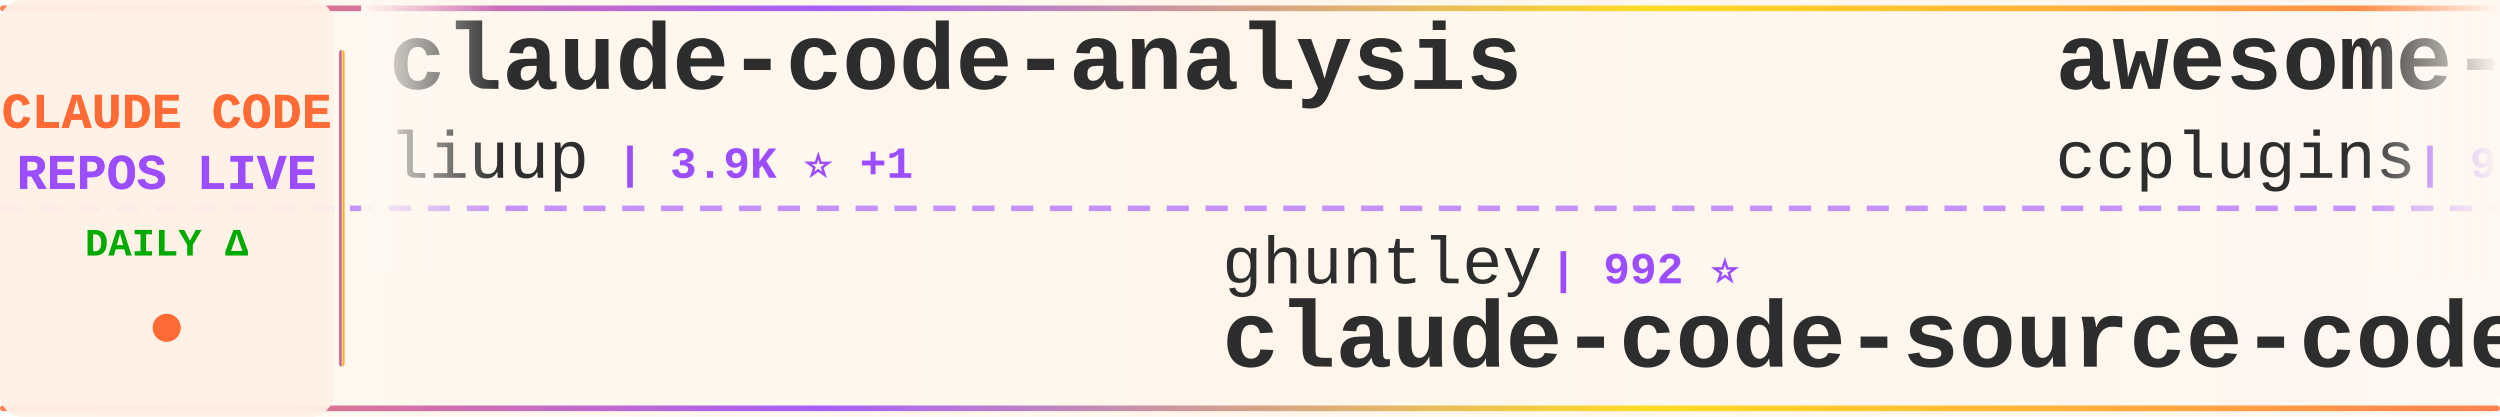
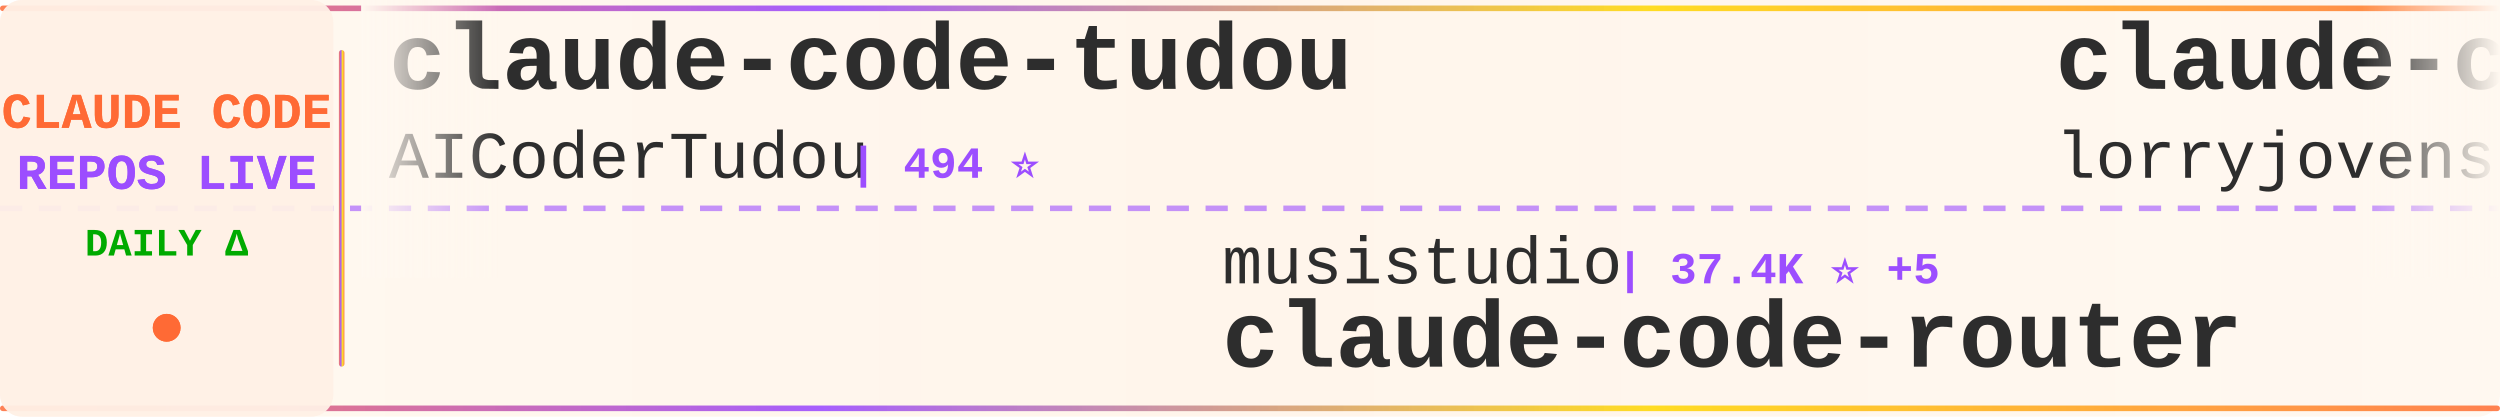
<svg xmlns="http://www.w3.org/2000/svg" width="900" height="150">
  <defs>
    <linearGradient id="tickerBg" x1="0%" y1="0%" x2="100%" y2="0%">
      <stop offset="0%" style="stop-color:#fff8f0;stop-opacity:0.98" />
      <stop offset="50%" style="stop-color:#fff5eb;stop-opacity:1" />
      <stop offset="100%" style="stop-color:#fff8f0;stop-opacity:0.98" />
    </linearGradient>
    <linearGradient id="borderGrad" x1="0%" y1="0%" x2="100%" y2="0%">
      <stop offset="0%" style="stop-color:#FF6B35;stop-opacity:0.85">
        <animate attributeName="stop-opacity" values="0.85;1;0.85" dur="2s" repeatCount="indefinite" />
      </stop>
      <stop offset="33%" style="stop-color:#9C4EFF;stop-opacity:0.9">
        <animate attributeName="stop-opacity" values="0.9;1;0.9" dur="2.2s" repeatCount="indefinite" />
      </stop>
      <stop offset="66%" style="stop-color:#FFD700;stop-opacity:0.85">
        <animate attributeName="stop-opacity" values="0.85;1;0.85" dur="1.8s" repeatCount="indefinite" />
      </stop>
      <stop offset="100%" style="stop-color:#FF6B35;stop-opacity:0.85">
        <animate attributeName="stop-opacity" values="0.85;1;0.85" dur="2s" repeatCount="indefinite" />
      </stop>
    </linearGradient>
    <filter id="textGlow">
      <feGaussianBlur stdDeviation="0.15" result="coloredBlur" />
      <feMerge>
        <feMergeNode in="coloredBlur" />
        <feMergeNode in="SourceGraphic" />
      </feMerge>
    </filter>
    <filter id="metricGlow">
      <feGaussianBlur stdDeviation="0.2" result="coloredBlur" />
      <feMerge>
        <feMergeNode in="coloredBlur" />
        <feMergeNode in="SourceGraphic" />
      </feMerge>
    </filter>
    <linearGradient id="leftFade" x1="0%" y1="0%" x2="100%" y2="0%">
      <stop offset="0%" style="stop-color:#fff8f0;stop-opacity:1" />
      <stop offset="100%" style="stop-color:#fff8f0;stop-opacity:0" />
    </linearGradient>
    <linearGradient id="rightFade" x1="0%" y1="0%" x2="100%" y2="0%">
      <stop offset="0%" style="stop-color:#fff8f0;stop-opacity:0" />
      <stop offset="100%" style="stop-color:#fff8f0;stop-opacity:1" />
    </linearGradient>
  </defs>
  <rect width="900" height="150" fill="url(#tickerBg)" rx="8" />
  <rect x="0" y="2" width="900" height="2" fill="url(#borderGrad)" rx="1" />
  <rect x="0" y="146" width="900" height="2" fill="url(#borderGrad)" rx="1" />
  <line x1="0" y1="75" x2="900" y2="75" stroke="#9C4EFF" stroke-width="2" stroke-dasharray="8 6" opacity="0.6" />
  <rect x="0" y="0" width="120" height="150" fill="#fff0e6" opacity="0.95" rx="8" />
  <text x="60" y="46" font-family="'Courier New', monospace" font-size="18" font-weight="bold" fill="#FF6B35" text-anchor="middle" filter="url(#textGlow)">
    CLAUDE CODE
  </text>
  <text x="60" y="68" font-family="'Courier New', monospace" font-size="18" font-weight="bold" fill="#9C4EFF" text-anchor="middle" filter="url(#textGlow)">
    REPOS LIVE
  </text>
  <text x="60" y="92" font-family="'Courier New', monospace" font-size="14" font-weight="bold" fill="#00aa00" text-anchor="middle">
    DAILY Δ
  </text>
  <circle cx="60" cy="118" r="5" fill="#FF6B35" filter="url(#metricGlow)">
    <animate attributeName="r" values="4;6;4" dur="1.5s" repeatCount="indefinite" />
    <animate attributeName="opacity" values="0.6;1;0.6" dur="1.5s" repeatCount="indefinite" />
  </circle>
  <rect x="122" y="18" width="2" height="114" fill="url(#borderGrad)" rx="1" />
  <clipPath id="tickerClip">
    <rect x="130" y="0" width="770" height="150" />
  </clipPath>
  <g clip-path="url(#tickerClip)">
    <g id="tickerItems">
      <animateTransform attributeName="transform" attributeType="XML" type="translate" from="0 0" to="-3000 0" dur="54s" repeatCount="indefinite" />
      <g transform="translate(0, 0)">
-         <text x="140" y="32" font-family="'Courier New', monospace" font-size="34" font-weight="bold" fill="#2d2d2d">claude-code-analysis</text>
-         <text x="140" y="64" font-family="'Courier New', monospace" font-size="24" font-weight="normal" fill="#2d2d2d" opacity="1.0">liuup</text>
-         <text x="222" y="64" font-family="'Courier New', monospace" font-size="16" font-weight="bold" fill="#9C4EFF"> | 3.9K ⭐ +1</text>
+         <text x="140" y="32" font-family="'Courier New', monospace" font-size="34" font-weight="bold" fill="#2d2d2d">claude-code-tudou</text>
+         <text x="140" y="64" font-family="'Courier New', monospace" font-size="24" font-weight="normal" fill="#2d2d2d" opacity="1.0">AICoderTudou</text>
+         <text x="306" y="64" font-family="'Courier New', monospace" font-size="16" font-weight="bold" fill="#9C4EFF"> | 494 ⭐</text>
      </g>
      <g transform="translate(300, 0)">
-         <text x="140" y="102" font-family="'Courier New', monospace" font-size="24" font-weight="normal" fill="#2d2d2d" opacity="1.0">ghuntley</text>
-         <text x="258" y="102" font-family="'Courier New', monospace" font-size="16" font-weight="bold" fill="#9C4EFF"> | 992 ⭐</text>
-         <text x="140" y="132" font-family="'Courier New', monospace" font-size="34" font-weight="bold" fill="#2d2d2d">claude-code-source-code-...</text>
+         <text x="140" y="102" font-family="'Courier New', monospace" font-size="24" font-weight="normal" fill="#2d2d2d" opacity="1.0">musistudio</text>
+         <text x="282" y="102" font-family="'Courier New', monospace" font-size="16" font-weight="bold" fill="#9C4EFF"> | 37.4K ⭐ +5</text>
+         <text x="140" y="132" font-family="'Courier New', monospace" font-size="34" font-weight="bold" fill="#2d2d2d">claude-code-router</text>
      </g>
      <g transform="translate(600, 0)">
-         <text x="140" y="32" font-family="'Courier New', monospace" font-size="34" font-weight="bold" fill="#2d2d2d">awesome-claude-code-plug...</text>
-         <text x="140" y="64" font-family="'Courier New', monospace" font-size="24" font-weight="normal" fill="#2d2d2d" opacity="1.0">ccplugins</text>
-         <text x="270" y="64" font-family="'Courier New', monospace" font-size="16" font-weight="bold" fill="#9C4EFF"> | 949 ⭐</text>
+         <text x="140" y="32" font-family="'Courier New', monospace" font-size="34" font-weight="bold" fill="#2d2d2d">claude-code-rust</text>
+         <text x="140" y="64" font-family="'Courier New', monospace" font-size="24" font-weight="normal" fill="#2d2d2d" opacity="1.0">lorryjovens-hub</text>
+         <text x="342" y="64" font-family="'Courier New', monospace" font-size="16" font-weight="bold" fill="#9C4EFF"> | 1.7K ⭐ +1</text>
      </g>
      <g transform="translate(900, 0)">
-         <text x="140" y="102" font-family="'Courier New', monospace" font-size="24" font-weight="normal" fill="#2d2d2d" opacity="1.0">Donchitos</text>
-         <text x="270" y="102" font-family="'Courier New', monospace" font-size="16" font-weight="bold" fill="#9C4EFF"> | 25.4K ⭐ +5</text>
-         <text x="140" y="132" font-family="'Courier New', monospace" font-size="34" font-weight="bold" fill="#2d2d2d">Claude-Code-Game-Studios</text>
+         <text x="140" y="102" font-family="'Courier New', monospace" font-size="24" font-weight="normal" fill="#2d2d2d" opacity="1.0">shanraisshan</text>
+         <text x="306" y="102" font-family="'Courier New', monospace" font-size="16" font-weight="bold" fill="#9C4EFF"> | 66.2K ⭐ +9</text>
+         <text x="140" y="132" font-family="'Courier New', monospace" font-size="34" font-weight="bold" fill="#2d2d2d">claude-code-best-practic...</text>
      </g>
      <g transform="translate(1200, 0)">
-         <text x="140" y="32" font-family="'Courier New', monospace" font-size="34" font-weight="bold" fill="#2d2d2d">claude-code-harness</text>
-         <text x="140" y="64" font-family="'Courier New', monospace" font-size="24" font-weight="normal" fill="#2d2d2d" opacity="1.0">Chachamaru127</text>
-         <text x="318" y="64" font-family="'Courier New', monospace" font-size="16" font-weight="bold" fill="#9C4EFF"> | 3.1K ⭐ +1</text>
+         <text x="140" y="32" font-family="'Courier New', monospace" font-size="34" font-weight="bold" fill="#2d2d2d">system_prompts_leaks</text>
+         <text x="140" y="64" font-family="'Courier New', monospace" font-size="24" font-weight="normal" fill="#2d2d2d" opacity="1.0">asgeirtj</text>
+         <text x="258" y="64" font-family="'Courier New', monospace" font-size="16" font-weight="bold" fill="#9C4EFF"> | 68.1K ⭐ +23</text>
      </g>
      <g transform="translate(1500, 0)">
-         <text x="140" y="102" font-family="'Courier New', monospace" font-size="24" font-weight="normal" fill="#2d2d2d" opacity="1.0">pengchengneo</text>
-         <text x="306" y="102" font-family="'Courier New', monospace" font-size="16" font-weight="bold" fill="#9C4EFF"> | 1.8K ⭐ +1</text>
-         <text x="140" y="132" font-family="'Courier New', monospace" font-size="34" font-weight="bold" fill="#2d2d2d">Claude-Code</text>
+         <text x="140" y="102" font-family="'Courier New', monospace" font-size="24" font-weight="normal" fill="#2d2d2d" opacity="1.0">shareAI-lab</text>
+         <text x="294" y="102" font-family="'Courier New', monospace" font-size="16" font-weight="bold" fill="#9C4EFF"> | 77.4K ⭐ +8</text>
+         <text x="140" y="132" font-family="'Courier New', monospace" font-size="34" font-weight="bold" fill="#2d2d2d">learn-claude-code</text>
      </g>
      <g transform="translate(1800, 0)">
-         <text x="140" y="32" font-family="'Courier New', monospace" font-size="34" font-weight="bold" fill="#2d2d2d">claude-code-my-workflow</text>
-         <text x="140" y="64" font-family="'Courier New', monospace" font-size="24" font-weight="normal" fill="#2d2d2d" opacity="1.0">pedrohcgs</text>
-         <text x="270" y="64" font-family="'Courier New', monospace" font-size="16" font-weight="bold" fill="#9C4EFF"> | 1.6K ⭐ +1</text>
+         <text x="140" y="32" font-family="'Courier New', monospace" font-size="34" font-weight="bold" fill="#2d2d2d">claude-code-book</text>
+         <text x="140" y="64" font-family="'Courier New', monospace" font-size="24" font-weight="normal" fill="#2d2d2d" opacity="1.0">lintsinghua</text>
+         <text x="294" y="64" font-family="'Courier New', monospace" font-size="16" font-weight="bold" fill="#9C4EFF"> | 4.3K ⭐ +1</text>
      </g>
      <g transform="translate(2100, 0)">
-         <text x="140" y="102" font-family="'Courier New', monospace" font-size="24" font-weight="normal" fill="#2d2d2d" opacity="1.0">andrew-kramer-inno</text>
-         <text x="378" y="102" font-family="'Courier New', monospace" font-size="16" font-weight="bold" fill="#9C4EFF"> | 595 ⭐</text>
-         <text x="140" y="132" font-family="'Courier New', monospace" font-size="34" font-weight="bold" fill="#2d2d2d">claude-code-source-build</text>
+         <text x="140" y="102" font-family="'Courier New', monospace" font-size="24" font-weight="normal" fill="#2d2d2d" opacity="1.0">Windy3f3f3f3f</text>
+         <text x="318" y="102" font-family="'Courier New', monospace" font-size="16" font-weight="bold" fill="#9C4EFF"> | 2.7K ⭐</text>
+         <text x="140" y="132" font-family="'Courier New', monospace" font-size="34" font-weight="bold" fill="#2d2d2d">claude-code-from-scratch</text>
      </g>
      <g transform="translate(2400, 0)">
-         <text x="140" y="32" font-family="'Courier New', monospace" font-size="34" font-weight="bold" fill="#2d2d2d">Open-ClaudeCode</text>
-         <text x="140" y="64" font-family="'Courier New', monospace" font-size="24" font-weight="normal" fill="#2d2d2d" opacity="1.0">LING71671</text>
-         <text x="270" y="64" font-family="'Courier New', monospace" font-size="16" font-weight="bold" fill="#9C4EFF"> | 958 ⭐ +1</text>
+         <text x="140" y="32" font-family="'Courier New', monospace" font-size="34" font-weight="bold" fill="#2d2d2d">claude-code-showcase</text>
+         <text x="140" y="64" font-family="'Courier New', monospace" font-size="24" font-weight="normal" fill="#2d2d2d" opacity="1.0">ChrisWiles</text>
+         <text x="282" y="64" font-family="'Courier New', monospace" font-size="16" font-weight="bold" fill="#9C4EFF"> | 6.1K ⭐ +1</text>
      </g>
      <g transform="translate(2700, 0)">
-         <text x="140" y="102" font-family="'Courier New', monospace" font-size="24" font-weight="normal" fill="#2d2d2d" opacity="1.0">diet103</text>
-         <text x="246" y="102" font-family="'Courier New', monospace" font-size="16" font-weight="bold" fill="#9C4EFF"> | 10.0K ⭐</text>
-         <text x="140" y="132" font-family="'Courier New', monospace" font-size="34" font-weight="bold" fill="#2d2d2d">claude-code-infrastructu...</text>
+         <text x="140" y="102" font-family="'Courier New', monospace" font-size="24" font-weight="normal" fill="#2d2d2d" opacity="1.0">huangjia2019</text>
+         <text x="306" y="102" font-family="'Courier New', monospace" font-size="16" font-weight="bold" fill="#9C4EFF"> | 1.1K ⭐</text>
+         <text x="140" y="132" font-family="'Courier New', monospace" font-size="34" font-weight="bold" fill="#2d2d2d">claude-code-engineering</text>
      </g>
      <g transform="translate(3000, 0)">
-         <text x="140" y="32" font-family="'Courier New', monospace" font-size="34" font-weight="bold" fill="#2d2d2d">claude-code-analysis</text>
-         <text x="140" y="64" font-family="'Courier New', monospace" font-size="24" font-weight="normal" fill="#2d2d2d" opacity="1.0">liuup</text>
-         <text x="222" y="64" font-family="'Courier New', monospace" font-size="16" font-weight="bold" fill="#9C4EFF"> | 3.9K ⭐ +1</text>
+         <text x="140" y="32" font-family="'Courier New', monospace" font-size="34" font-weight="bold" fill="#2d2d2d">claude-code-tudou</text>
+         <text x="140" y="64" font-family="'Courier New', monospace" font-size="24" font-weight="normal" fill="#2d2d2d" opacity="1.0">AICoderTudou</text>
+         <text x="306" y="64" font-family="'Courier New', monospace" font-size="16" font-weight="bold" fill="#9C4EFF"> | 494 ⭐</text>
      </g>
      <g transform="translate(3300, 0)">
-         <text x="140" y="102" font-family="'Courier New', monospace" font-size="24" font-weight="normal" fill="#2d2d2d" opacity="1.0">ghuntley</text>
-         <text x="258" y="102" font-family="'Courier New', monospace" font-size="16" font-weight="bold" fill="#9C4EFF"> | 992 ⭐</text>
-         <text x="140" y="132" font-family="'Courier New', monospace" font-size="34" font-weight="bold" fill="#2d2d2d">claude-code-source-code-...</text>
+         <text x="140" y="102" font-family="'Courier New', monospace" font-size="24" font-weight="normal" fill="#2d2d2d" opacity="1.0">musistudio</text>
+         <text x="282" y="102" font-family="'Courier New', monospace" font-size="16" font-weight="bold" fill="#9C4EFF"> | 37.4K ⭐ +5</text>
+         <text x="140" y="132" font-family="'Courier New', monospace" font-size="34" font-weight="bold" fill="#2d2d2d">claude-code-router</text>
      </g>
      <g transform="translate(3600, 0)">
-         <text x="140" y="32" font-family="'Courier New', monospace" font-size="34" font-weight="bold" fill="#2d2d2d">awesome-claude-code-plug...</text>
-         <text x="140" y="64" font-family="'Courier New', monospace" font-size="24" font-weight="normal" fill="#2d2d2d" opacity="1.0">ccplugins</text>
-         <text x="270" y="64" font-family="'Courier New', monospace" font-size="16" font-weight="bold" fill="#9C4EFF"> | 949 ⭐</text>
+         <text x="140" y="32" font-family="'Courier New', monospace" font-size="34" font-weight="bold" fill="#2d2d2d">claude-code-rust</text>
+         <text x="140" y="64" font-family="'Courier New', monospace" font-size="24" font-weight="normal" fill="#2d2d2d" opacity="1.0">lorryjovens-hub</text>
+         <text x="342" y="64" font-family="'Courier New', monospace" font-size="16" font-weight="bold" fill="#9C4EFF"> | 1.7K ⭐ +1</text>
      </g>
      <g transform="translate(3900, 0)">
-         <text x="140" y="102" font-family="'Courier New', monospace" font-size="24" font-weight="normal" fill="#2d2d2d" opacity="1.0">Donchitos</text>
-         <text x="270" y="102" font-family="'Courier New', monospace" font-size="16" font-weight="bold" fill="#9C4EFF"> | 25.4K ⭐ +5</text>
-         <text x="140" y="132" font-family="'Courier New', monospace" font-size="34" font-weight="bold" fill="#2d2d2d">Claude-Code-Game-Studios</text>
+         <text x="140" y="102" font-family="'Courier New', monospace" font-size="24" font-weight="normal" fill="#2d2d2d" opacity="1.0">shanraisshan</text>
+         <text x="306" y="102" font-family="'Courier New', monospace" font-size="16" font-weight="bold" fill="#9C4EFF"> | 66.2K ⭐ +9</text>
+         <text x="140" y="132" font-family="'Courier New', monospace" font-size="34" font-weight="bold" fill="#2d2d2d">claude-code-best-practic...</text>
      </g>
    </g>
  </g>
  <rect x="130" y="0" width="50" height="100" fill="url(#leftFade)" />
  <rect x="850" y="0" width="50" height="100" fill="url(#rightFade)" />
</svg>
